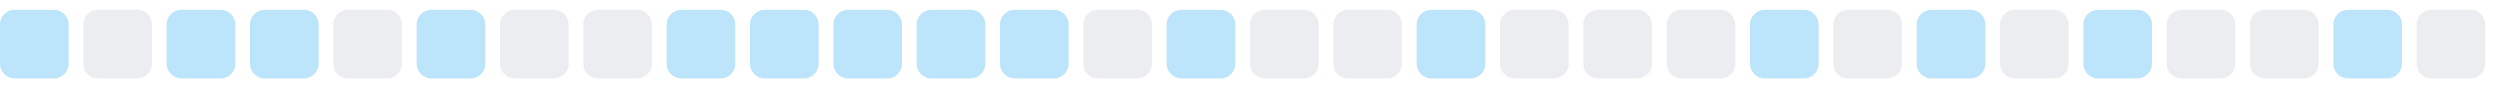
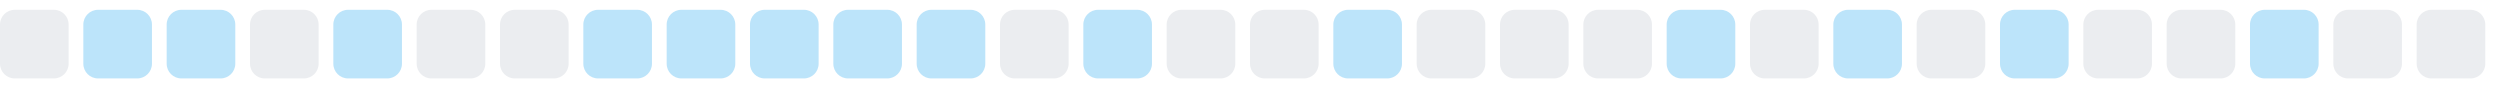
<svg xmlns="http://www.w3.org/2000/svg" width="255" height="9">
  <style>
        .level0 { fill: #ebedf0; }
        .level1 { fill: #bce4fa; }
        .level2 { fill: #75c7f7; }
        .level3 { fill: #30a9f2; }
        .level4 { fill: #008ee6; }
        @media (prefers-color-scheme: dark) {
          .level0 { fill: #161b22; }
          .level1 { fill: #0b3b5c; }
          .level2 { fill: #0a6299; }
          .level3 { fill: #008ee6; }
          .level4 { fill: #5bc4ff; }
        }
      </style>
-   <rect x="0.0" y="1" width="7" height="7" rx="1.5" ry="1.5" class="level1" />
-   <rect x="8.5" y="1" width="7" height="7" rx="1.5" ry="1.5" class="level0" />
+   <rect x="0.0" y="1" width="7" height="7" rx="1.5" ry="1.5" class="level0" />
+   <rect x="8.5" y="1" width="7" height="7" rx="1.5" ry="1.5" class="level1" />
  <rect x="17.0" y="1" width="7" height="7" rx="1.5" ry="1.5" class="level1" />
-   <rect x="25.5" y="1" width="7" height="7" rx="1.5" ry="1.5" class="level1" />
-   <rect x="34.0" y="1" width="7" height="7" rx="1.5" ry="1.5" class="level0" />
-   <rect x="42.5" y="1" width="7" height="7" rx="1.5" ry="1.5" class="level1" />
+   <rect x="25.5" y="1" width="7" height="7" rx="1.5" ry="1.5" class="level0" />
+   <rect x="34.0" y="1" width="7" height="7" rx="1.5" ry="1.5" class="level1" />
+   <rect x="42.5" y="1" width="7" height="7" rx="1.5" ry="1.5" class="level0" />
  <rect x="51.0" y="1" width="7" height="7" rx="1.5" ry="1.5" class="level0" />
-   <rect x="59.5" y="1" width="7" height="7" rx="1.5" ry="1.5" class="level0" />
+   <rect x="59.5" y="1" width="7" height="7" rx="1.5" ry="1.5" class="level1" />
  <rect x="68.0" y="1" width="7" height="7" rx="1.5" ry="1.5" class="level1" />
  <rect x="76.5" y="1" width="7" height="7" rx="1.5" ry="1.5" class="level1" />
  <rect x="85.0" y="1" width="7" height="7" rx="1.5" ry="1.5" class="level1" />
  <rect x="93.5" y="1" width="7" height="7" rx="1.5" ry="1.5" class="level1" />
-   <rect x="102.0" y="1" width="7" height="7" rx="1.5" ry="1.5" class="level1" />
-   <rect x="110.5" y="1" width="7" height="7" rx="1.5" ry="1.5" class="level0" />
-   <rect x="119.0" y="1" width="7" height="7" rx="1.5" ry="1.5" class="level1" />
+   <rect x="102.0" y="1" width="7" height="7" rx="1.5" ry="1.5" class="level0" />
+   <rect x="110.5" y="1" width="7" height="7" rx="1.5" ry="1.5" class="level1" />
+   <rect x="119.0" y="1" width="7" height="7" rx="1.5" ry="1.5" class="level0" />
  <rect x="127.5" y="1" width="7" height="7" rx="1.5" ry="1.5" class="level0" />
-   <rect x="136.0" y="1" width="7" height="7" rx="1.5" ry="1.5" class="level0" />
-   <rect x="144.5" y="1" width="7" height="7" rx="1.5" ry="1.5" class="level1" />
+   <rect x="136.0" y="1" width="7" height="7" rx="1.5" ry="1.5" class="level1" />
+   <rect x="144.5" y="1" width="7" height="7" rx="1.5" ry="1.5" class="level0" />
  <rect x="153.0" y="1" width="7" height="7" rx="1.5" ry="1.5" class="level0" />
  <rect x="161.5" y="1" width="7" height="7" rx="1.5" ry="1.5" class="level0" />
-   <rect x="170.0" y="1" width="7" height="7" rx="1.5" ry="1.5" class="level0" />
-   <rect x="178.5" y="1" width="7" height="7" rx="1.5" ry="1.5" class="level1" />
-   <rect x="187.0" y="1" width="7" height="7" rx="1.5" ry="1.5" class="level0" />
-   <rect x="195.5" y="1" width="7" height="7" rx="1.5" ry="1.5" class="level1" />
-   <rect x="204.0" y="1" width="7" height="7" rx="1.5" ry="1.5" class="level0" />
-   <rect x="212.5" y="1" width="7" height="7" rx="1.5" ry="1.5" class="level1" />
+   <rect x="170.0" y="1" width="7" height="7" rx="1.5" ry="1.5" class="level1" />
+   <rect x="178.5" y="1" width="7" height="7" rx="1.5" ry="1.5" class="level0" />
+   <rect x="187.0" y="1" width="7" height="7" rx="1.5" ry="1.5" class="level1" />
+   <rect x="195.5" y="1" width="7" height="7" rx="1.5" ry="1.5" class="level0" />
+   <rect x="204.0" y="1" width="7" height="7" rx="1.5" ry="1.5" class="level1" />
+   <rect x="212.5" y="1" width="7" height="7" rx="1.5" ry="1.5" class="level0" />
  <rect x="221.0" y="1" width="7" height="7" rx="1.5" ry="1.5" class="level0" />
-   <rect x="229.5" y="1" width="7" height="7" rx="1.5" ry="1.5" class="level0" />
-   <rect x="238.0" y="1" width="7" height="7" rx="1.5" ry="1.5" class="level1" />
+   <rect x="229.5" y="1" width="7" height="7" rx="1.5" ry="1.5" class="level1" />
+   <rect x="238.0" y="1" width="7" height="7" rx="1.5" ry="1.5" class="level0" />
  <rect x="246.5" y="1" width="7" height="7" rx="1.5" ry="1.5" class="level0" />
</svg>
